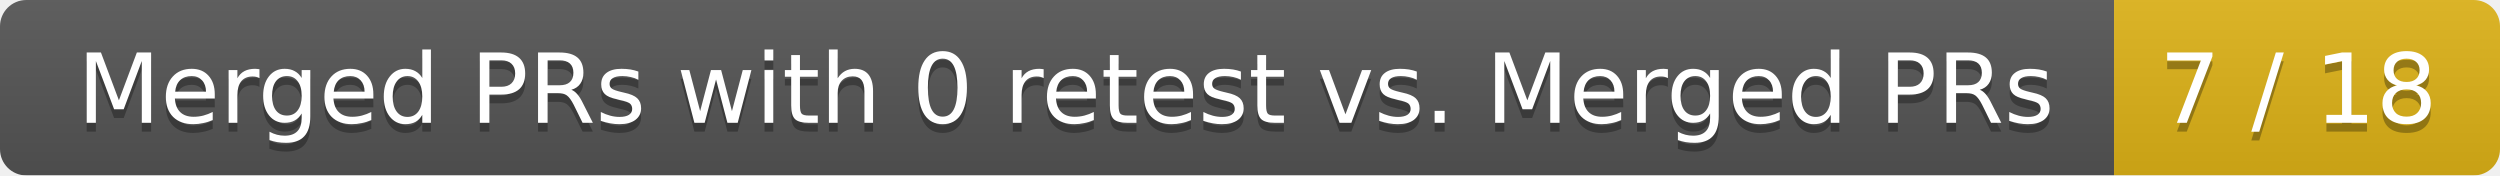
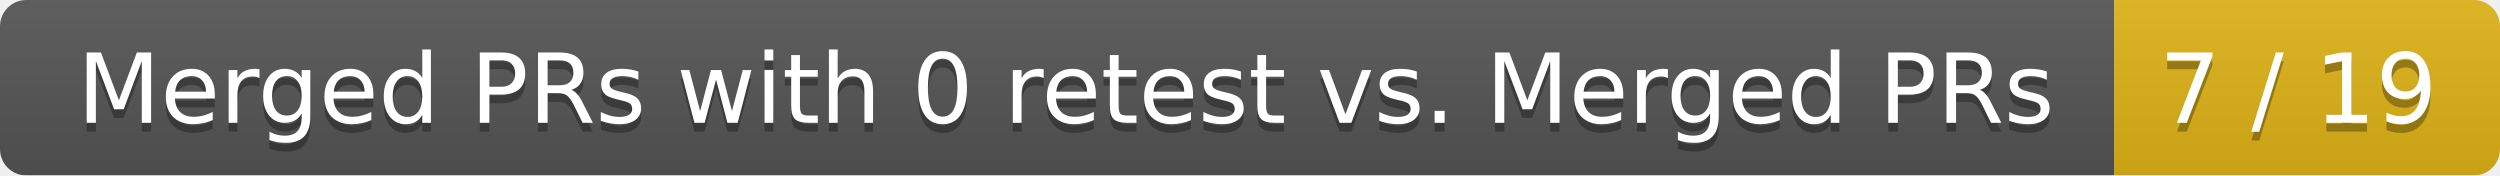
<svg xmlns="http://www.w3.org/2000/svg" width="285" height="20">
  <linearGradient id="smooth" x2="0" y2="100%">
    <stop offset="0" stop-color="#bbb" stop-opacity=".1" />
    <stop offset="1" stop-opacity=".1" />
  </linearGradient>
  <mask id="round">
    <rect width="285" height="20" rx="3" fill="#fff" />
  </mask>
  <g mask="url(#round)">
    <rect width="241" height="20" fill="#555" />
    <rect x="241" width="44" height="20" fill="#dfb317" />
    <rect width="285" height="20" fill="url(#smooth)" />
  </g>
  <g fill="#fff" text-anchor="middle" font-family="DejaVu Sans,Verdana,Geneva,sans-serif" font-size="11">
    <text x="121.5" y="15" fill="#010101" fill-opacity=".3">Merged PRs with 0 retest vs. Merged PRs</text>
    <text x="121.5" y="14">Merged PRs with 0 retest vs. Merged PRs</text>
-     <text x="262" y="15" fill="#010101" fill-opacity=".3">7 / 18</text>
-     <text x="262" y="14">7 / 18</text>
+     <text x="262" y="15" fill="#010101" fill-opacity=".3">7 / 19</text>
+     <text x="262" y="14">7 / 19</text>
  </g>
</svg>
